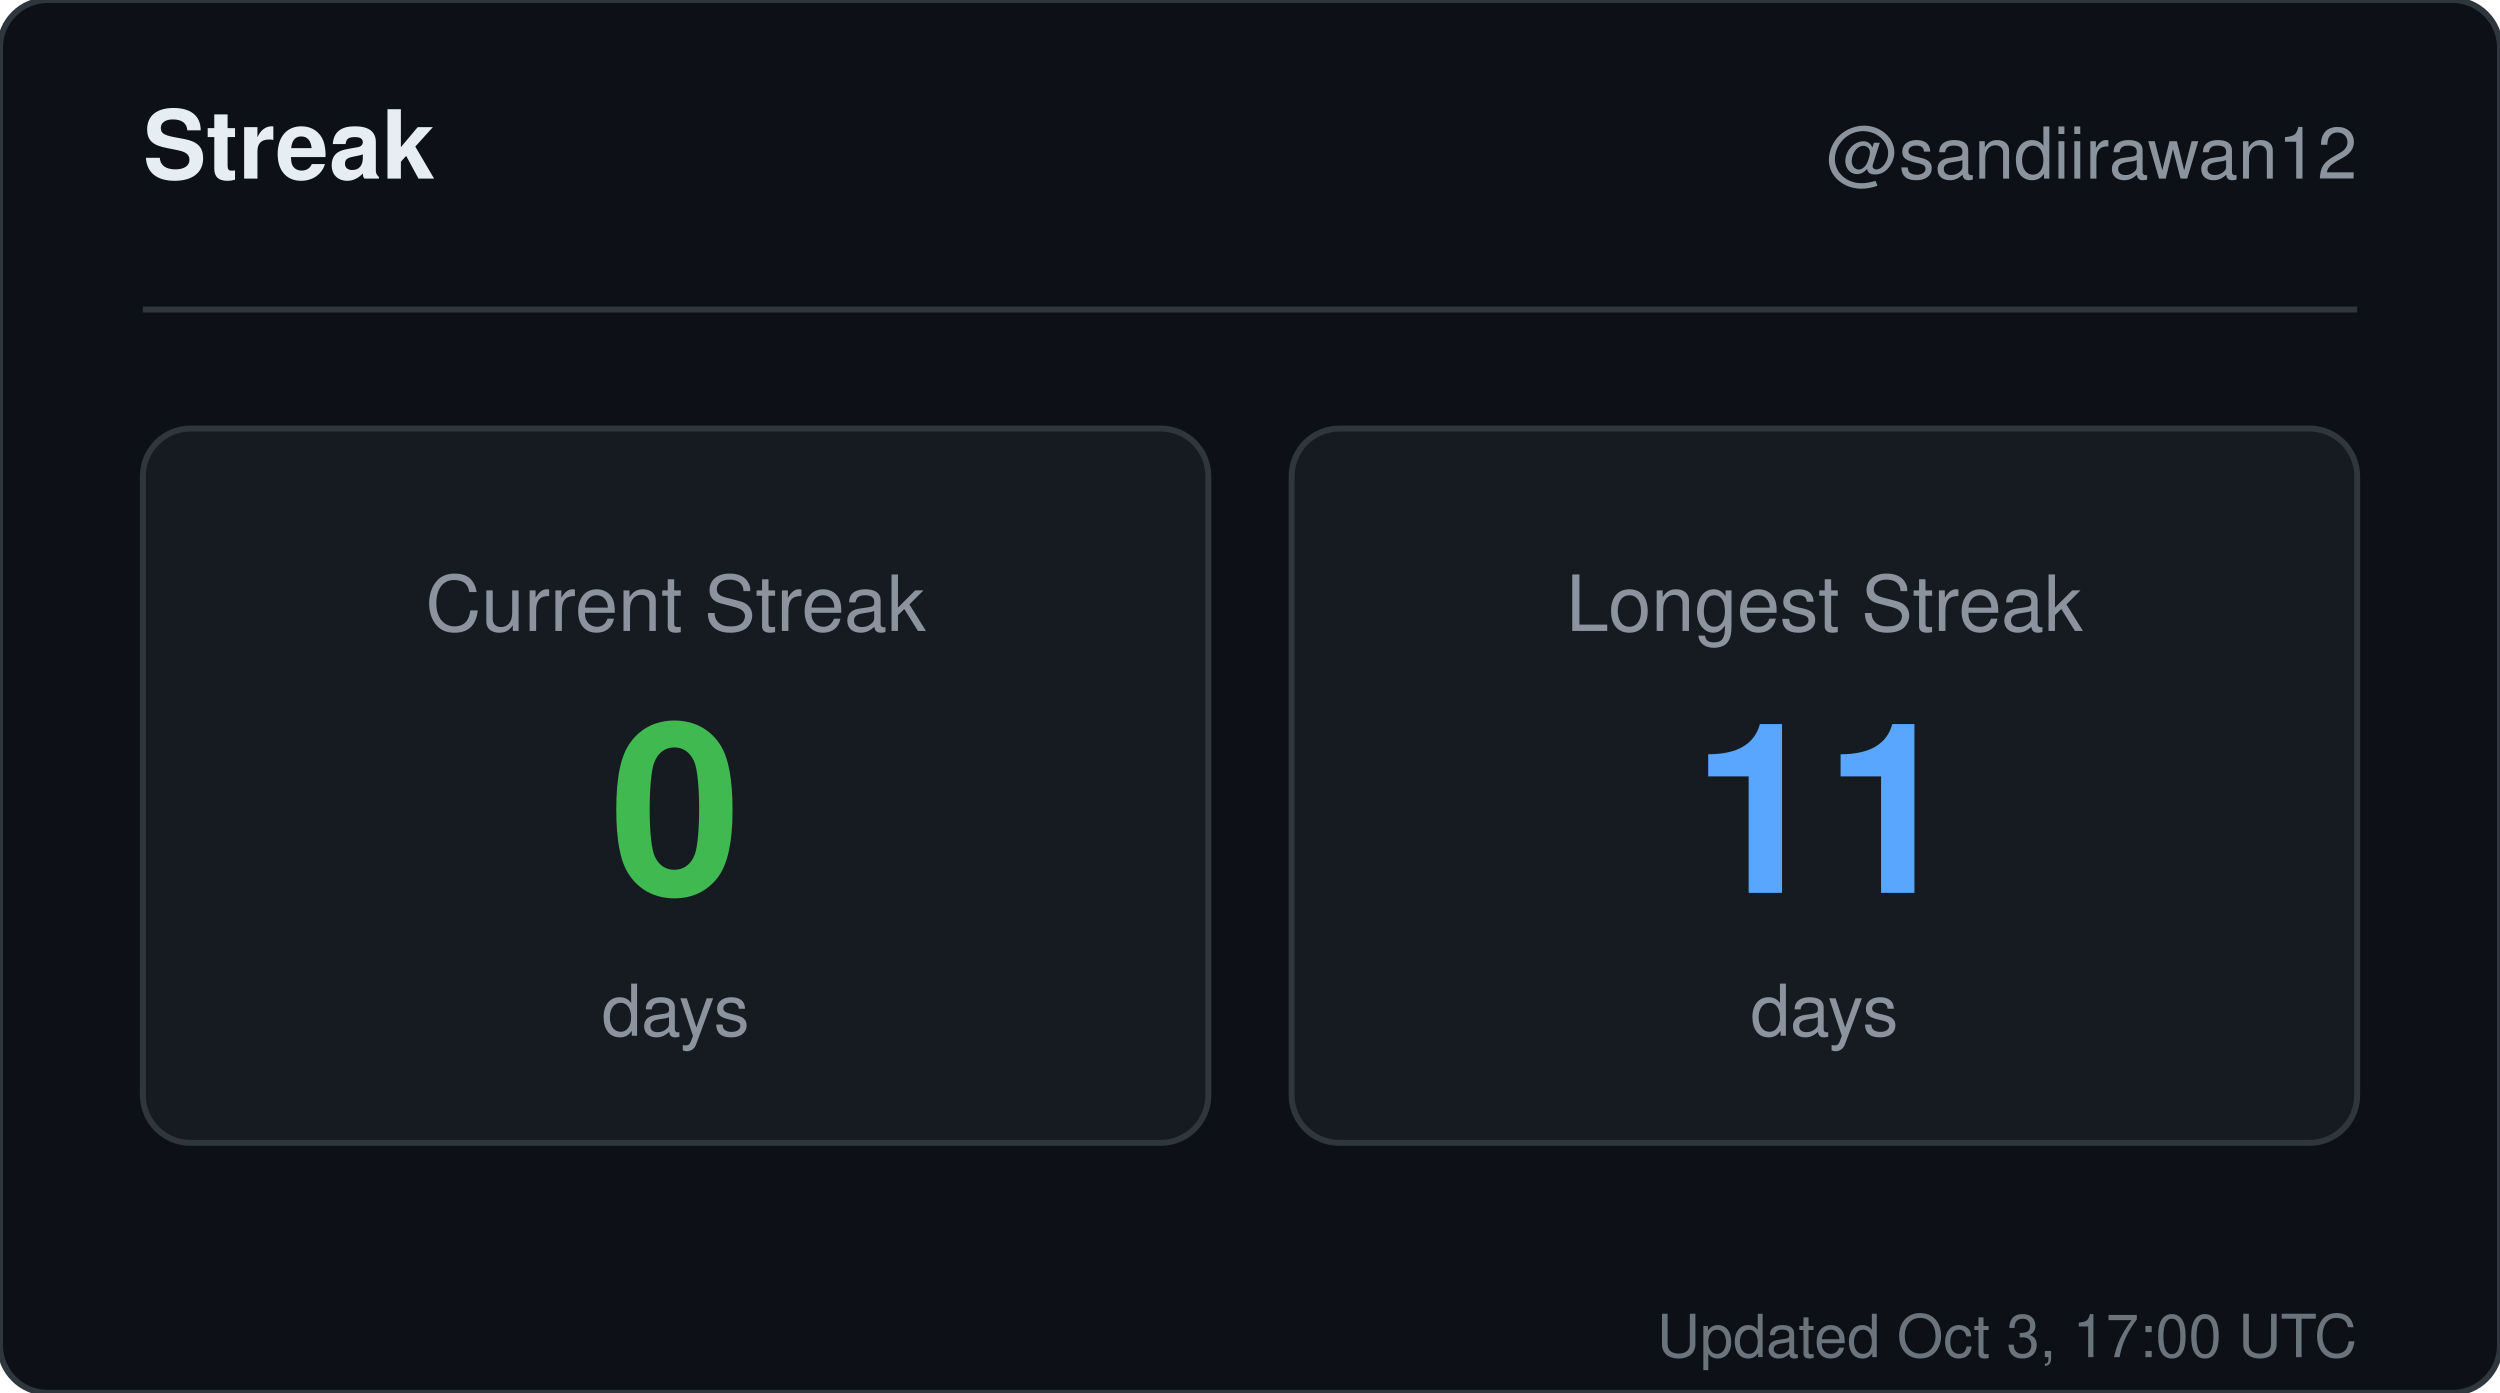
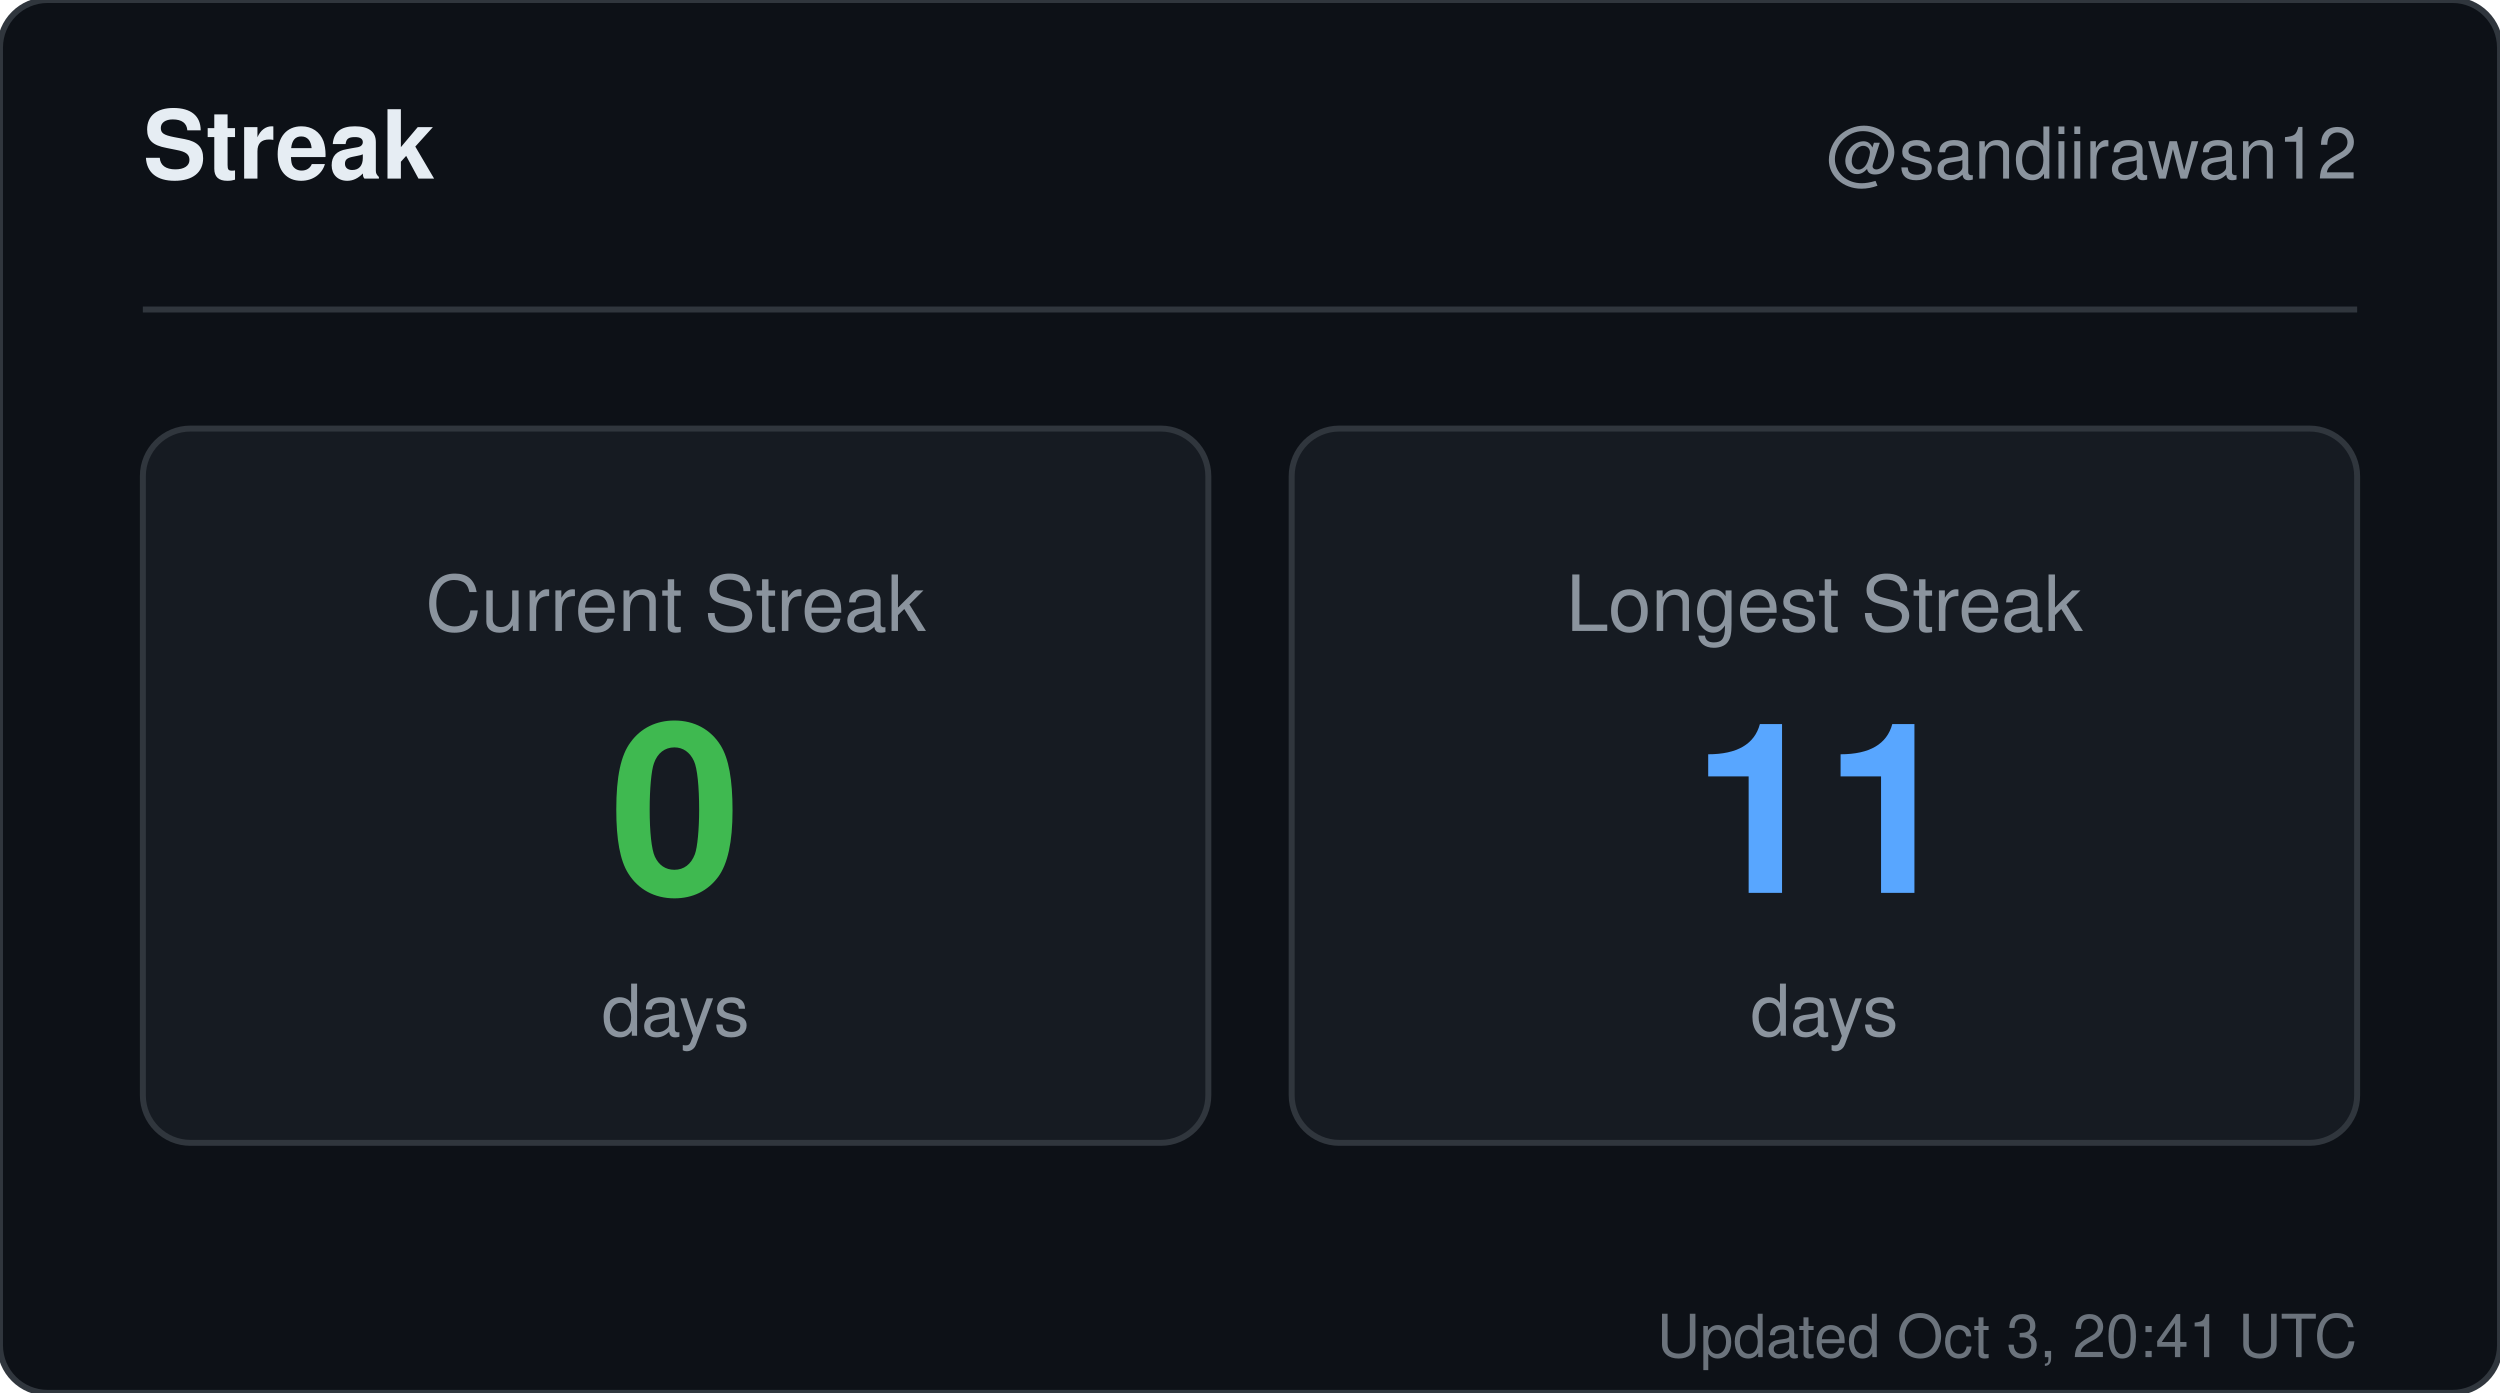
<svg xmlns="http://www.w3.org/2000/svg" width="420" height="234" viewBox="0 0 420 234" role="img" aria-label="Streak for sandiirawan12">
  <rect width="420" height="234" rx="8" fill="#0d1117" stroke="#30363d" />
  <g font-family="-apple-system, BlinkMacSystemFont, Segoe UI, Helvetica, Arial, sans-serif">
    <text x="24" y="30" fill="#e6edf3" font-size="16" font-weight="700">Streak</text>
    <text x="396" y="30" fill="#8b949e" font-size="12" text-anchor="end">@sandiirawan12</text>
    <line x1="24" y1="52" x2="396" y2="52" stroke="#30363d" />
    <rect x="24" y="72" width="179" height="120" rx="8" fill="#161b22" stroke="#30363d" />
    <text x="113.5" y="106" fill="#8b949e" font-size="13" text-anchor="middle">Current Streak</text>
    <text x="113.5" y="150" fill="#3fb950" font-size="40" font-weight="700" text-anchor="middle">0</text>
    <text x="113.5" y="174" fill="#8b949e" font-size="12" text-anchor="middle">days</text>
    <rect x="217" y="72" width="179" height="120" rx="8" fill="#161b22" stroke="#30363d" />
    <text x="306.5" y="106" fill="#8b949e" font-size="13" text-anchor="middle">Longest Streak</text>
    <text x="306.5" y="150" fill="#58a6ff" font-size="40" font-weight="700" text-anchor="middle">11</text>
    <text x="306.5" y="174" fill="#8b949e" font-size="12" text-anchor="middle">days</text>
-     <text x="396" y="228" fill="#8b949e" font-size="10" text-anchor="end" opacity="0.75">Updated Oct 3, 17:00 UTC</text>
+     <text x="396" y="228" fill="#8b949e" font-size="10" text-anchor="end" opacity="0.75">Updated Oct 3, 20:41 UTC</text>
  </g>
</svg>
